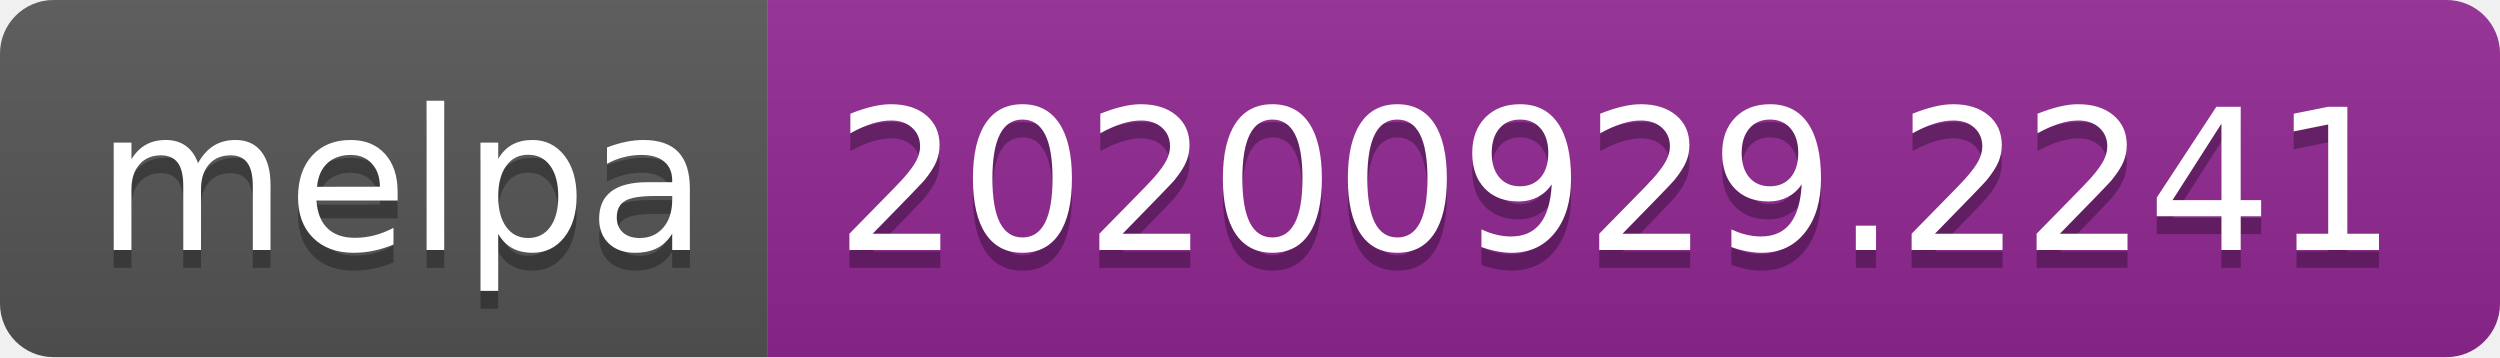
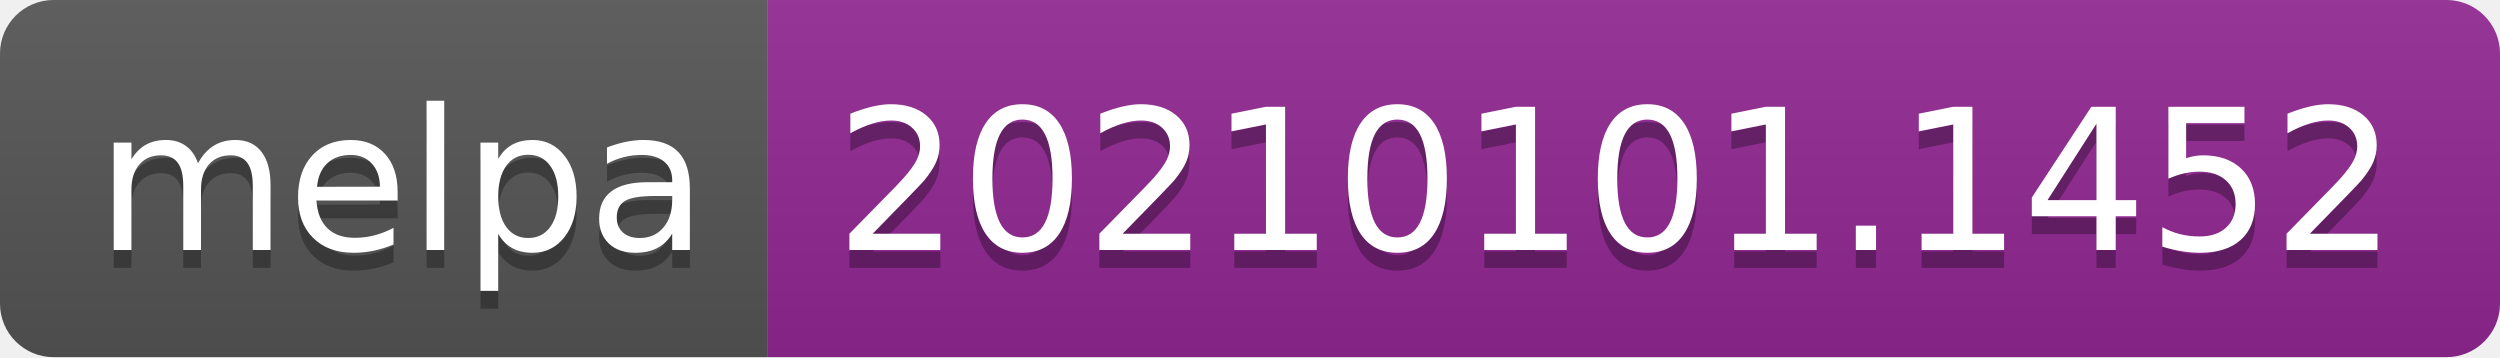
- <svg xmlns="http://www.w3.org/2000/svg" width="140" height="20" role="img" aria-label="melpa: 20200929.2241">
+ <svg xmlns="http://www.w3.org/2000/svg" width="140" height="20" role="img" aria-label="melpa: 20210101.1452">
  <linearGradient id="s" x2="0" y2="100%">
    <stop offset="0" stop-color="#bbb" stop-opacity=".1" />
    <stop offset="1" stop-opacity=".1" />
  </linearGradient>
  <clipPath id="r">
    <rect width="140" height="20" rx="3" fill="#fff" />
  </clipPath>
  <g clip-path="url(#r)">
    <rect width="43" height="20" fill="#555" />
    <rect x="43" width="97" height="20" fill="#922793" />
    <rect width="140" height="20" fill="url(#s)" />
  </g>
  <g fill="#fff" text-anchor="middle" font-family="Verdana,Geneva,DejaVu Sans,sans-serif" text-rendering="geometricPrecision" font-size="110">
    <text aria-hidden="true" x="225" y="150" fill="#010101" fill-opacity=".3" transform="scale(.1)" textLength="330">melpa</text>
    <text x="225" y="140" transform="scale(.1)" fill="#fff" textLength="330">melpa</text>
-     <text aria-hidden="true" x="905" y="150" fill="#010101" fill-opacity=".3" transform="scale(.1)" textLength="870">20200929.2241</text>
-     <text x="905" y="140" transform="scale(.1)" fill="#fff" textLength="870">20200929.2241</text>
+     <text aria-hidden="true" x="905" y="150" fill="#010101" fill-opacity=".3" transform="scale(.1)" textLength="870">20210101.1452</text>
+     <text x="905" y="140" transform="scale(.1)" fill="#fff" textLength="870">20210101.1452</text>
  </g>
</svg>
